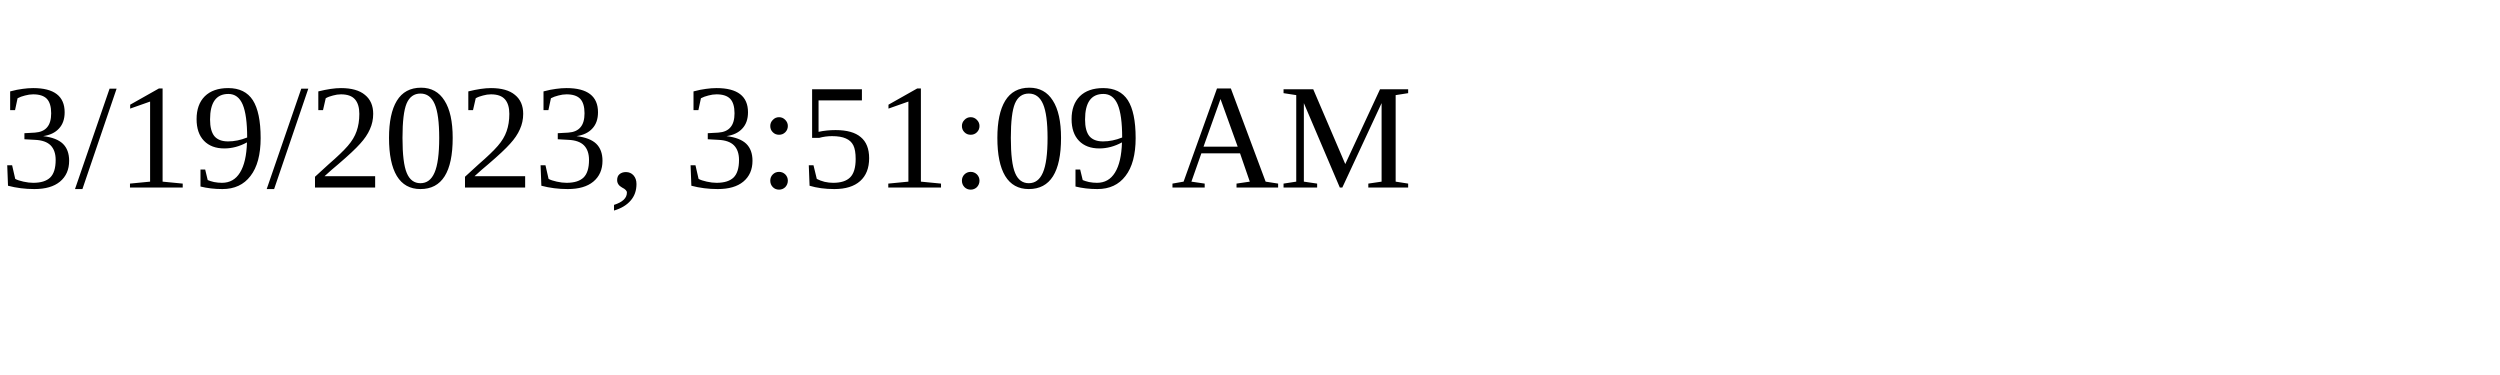
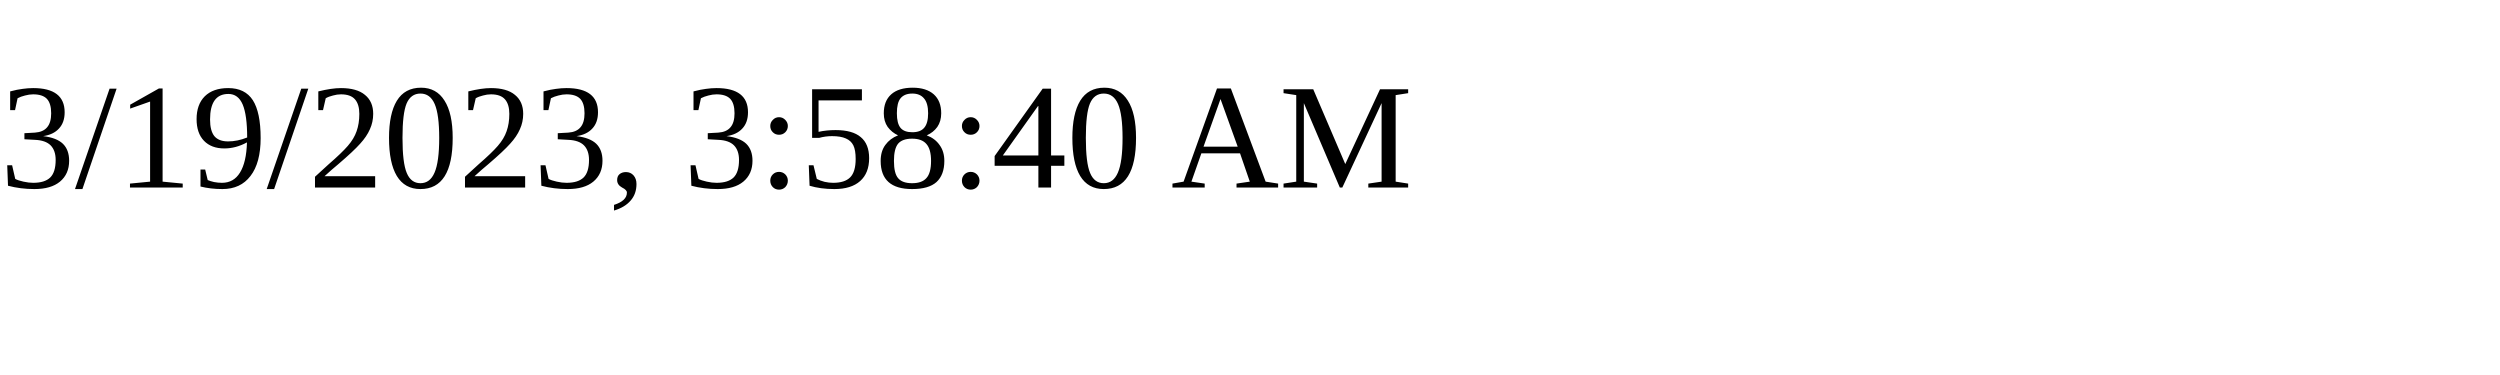
<svg xmlns="http://www.w3.org/2000/svg" height="30" width="200">
-   <text x="0" y="15">3/19/2023, 3:51:09 AM</text>
+   <text x="0" y="15">3/19/2023, 3:58:40 AM</text>
</svg>
